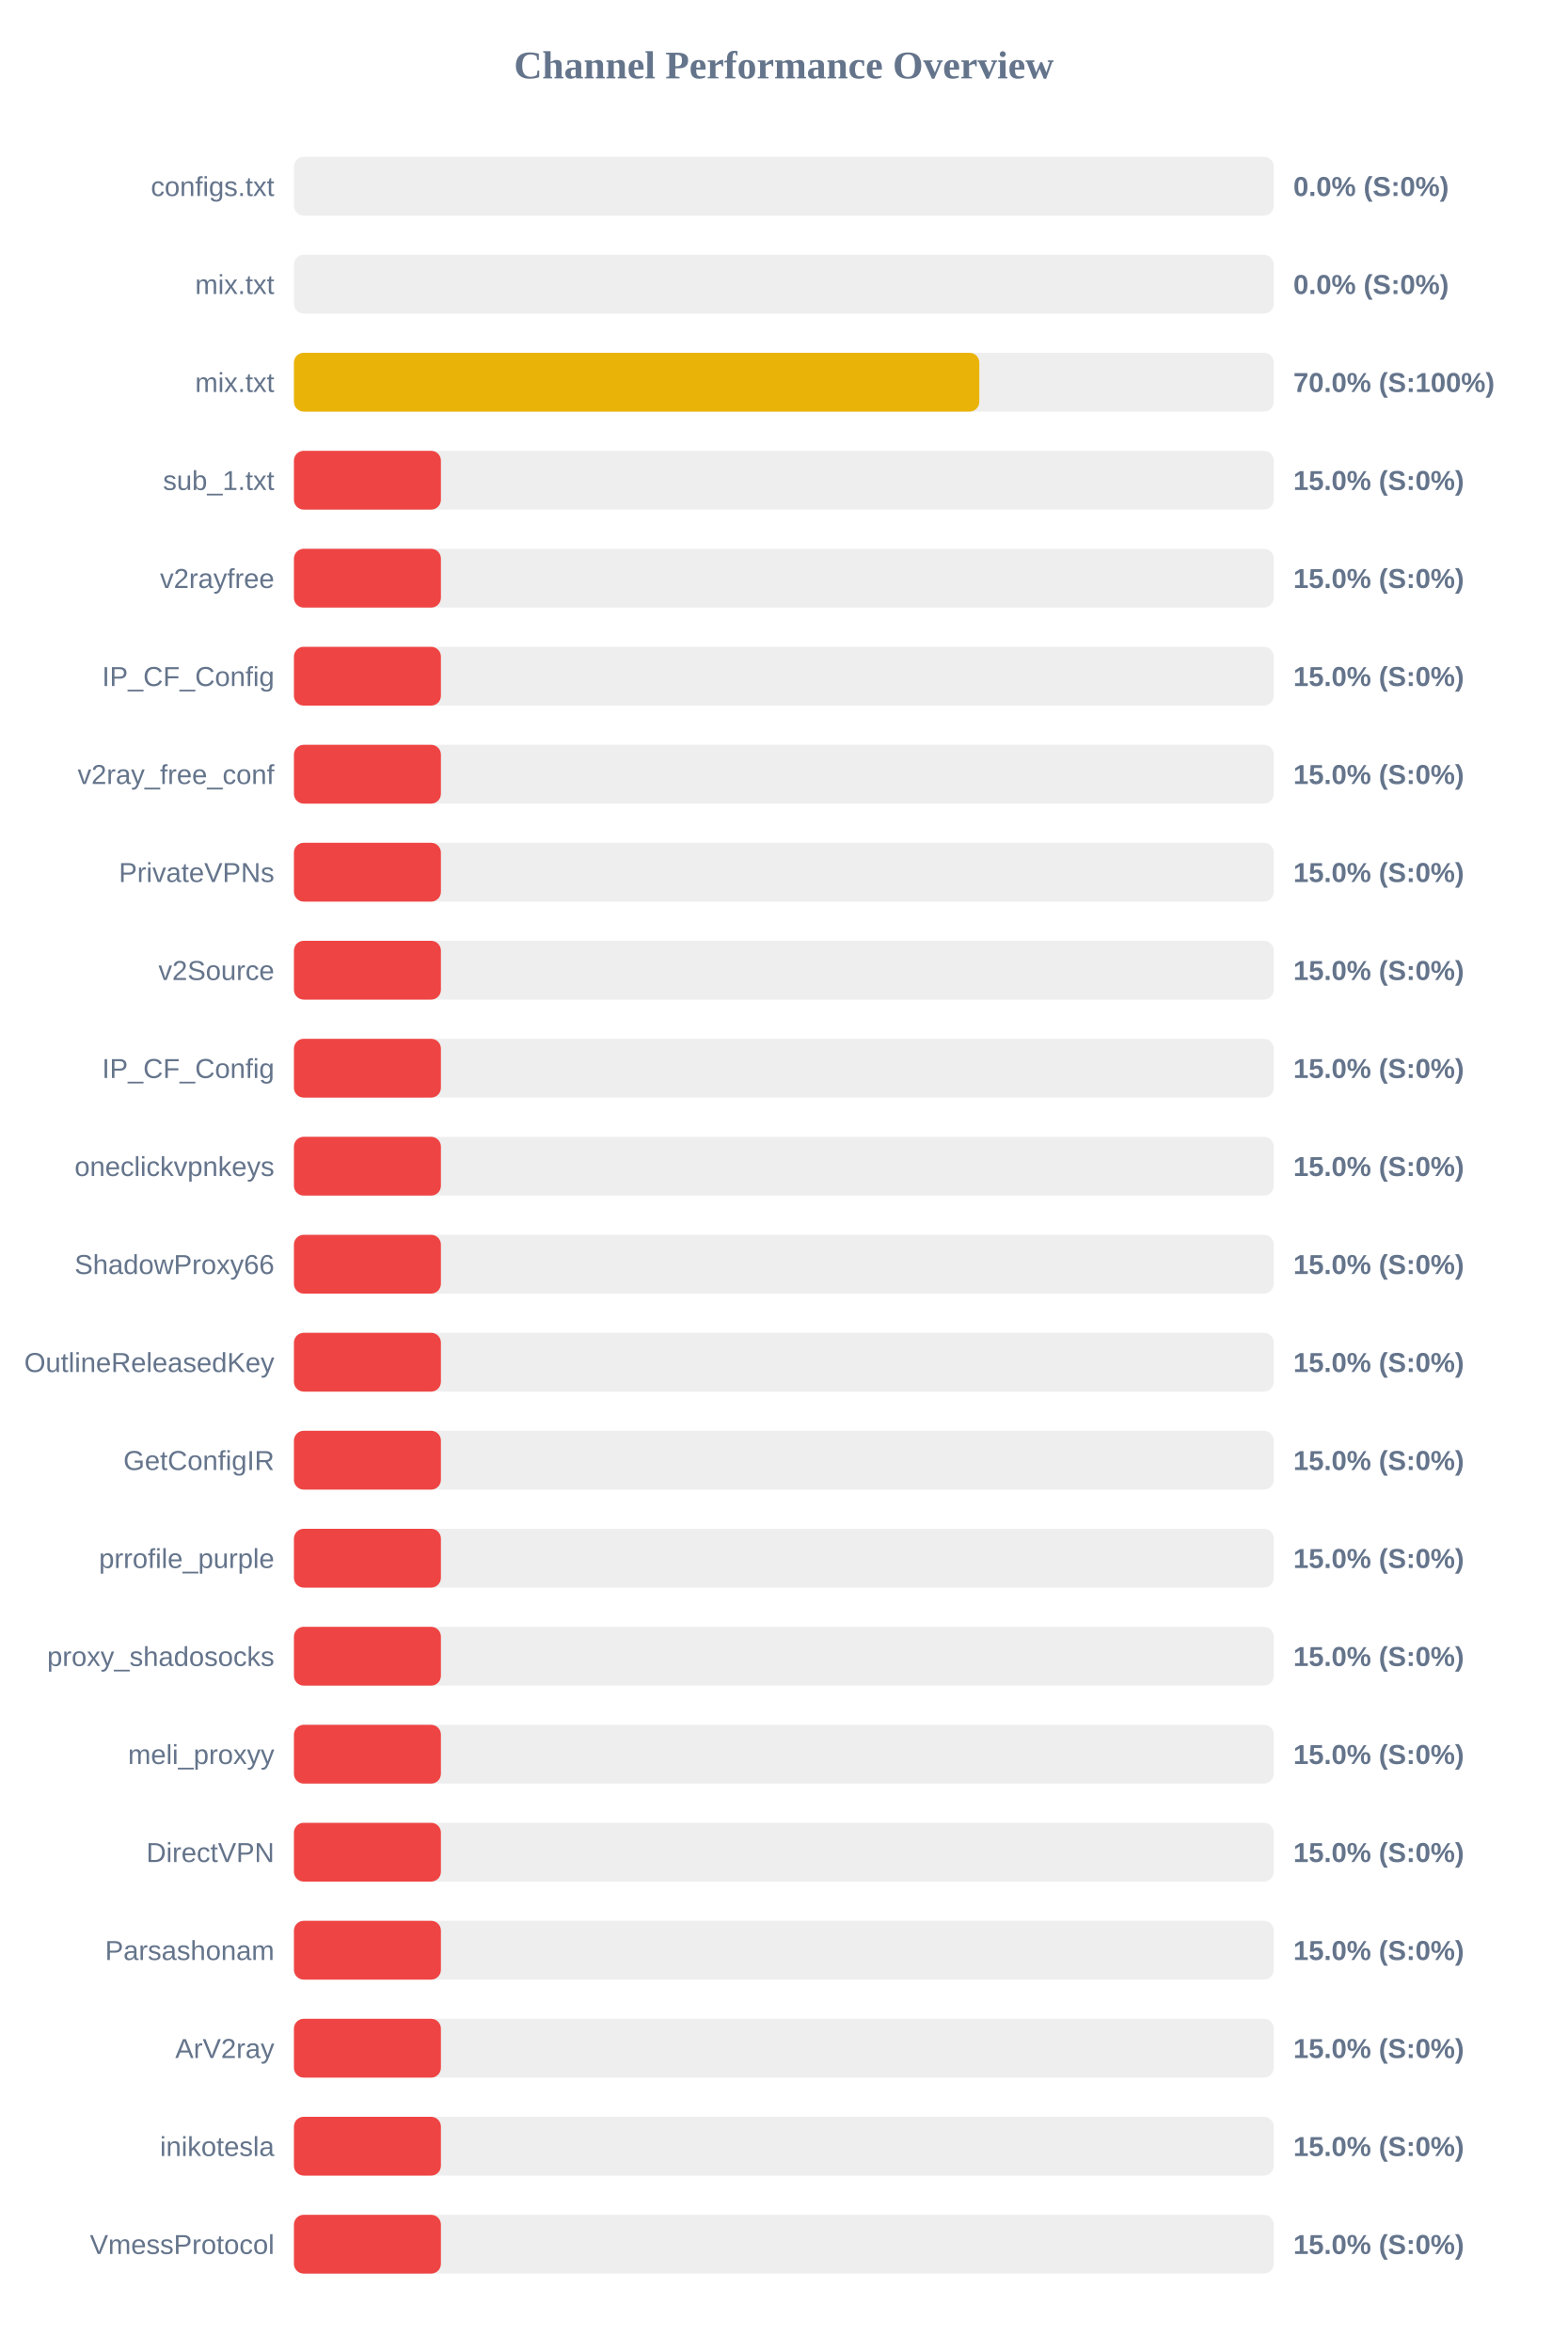
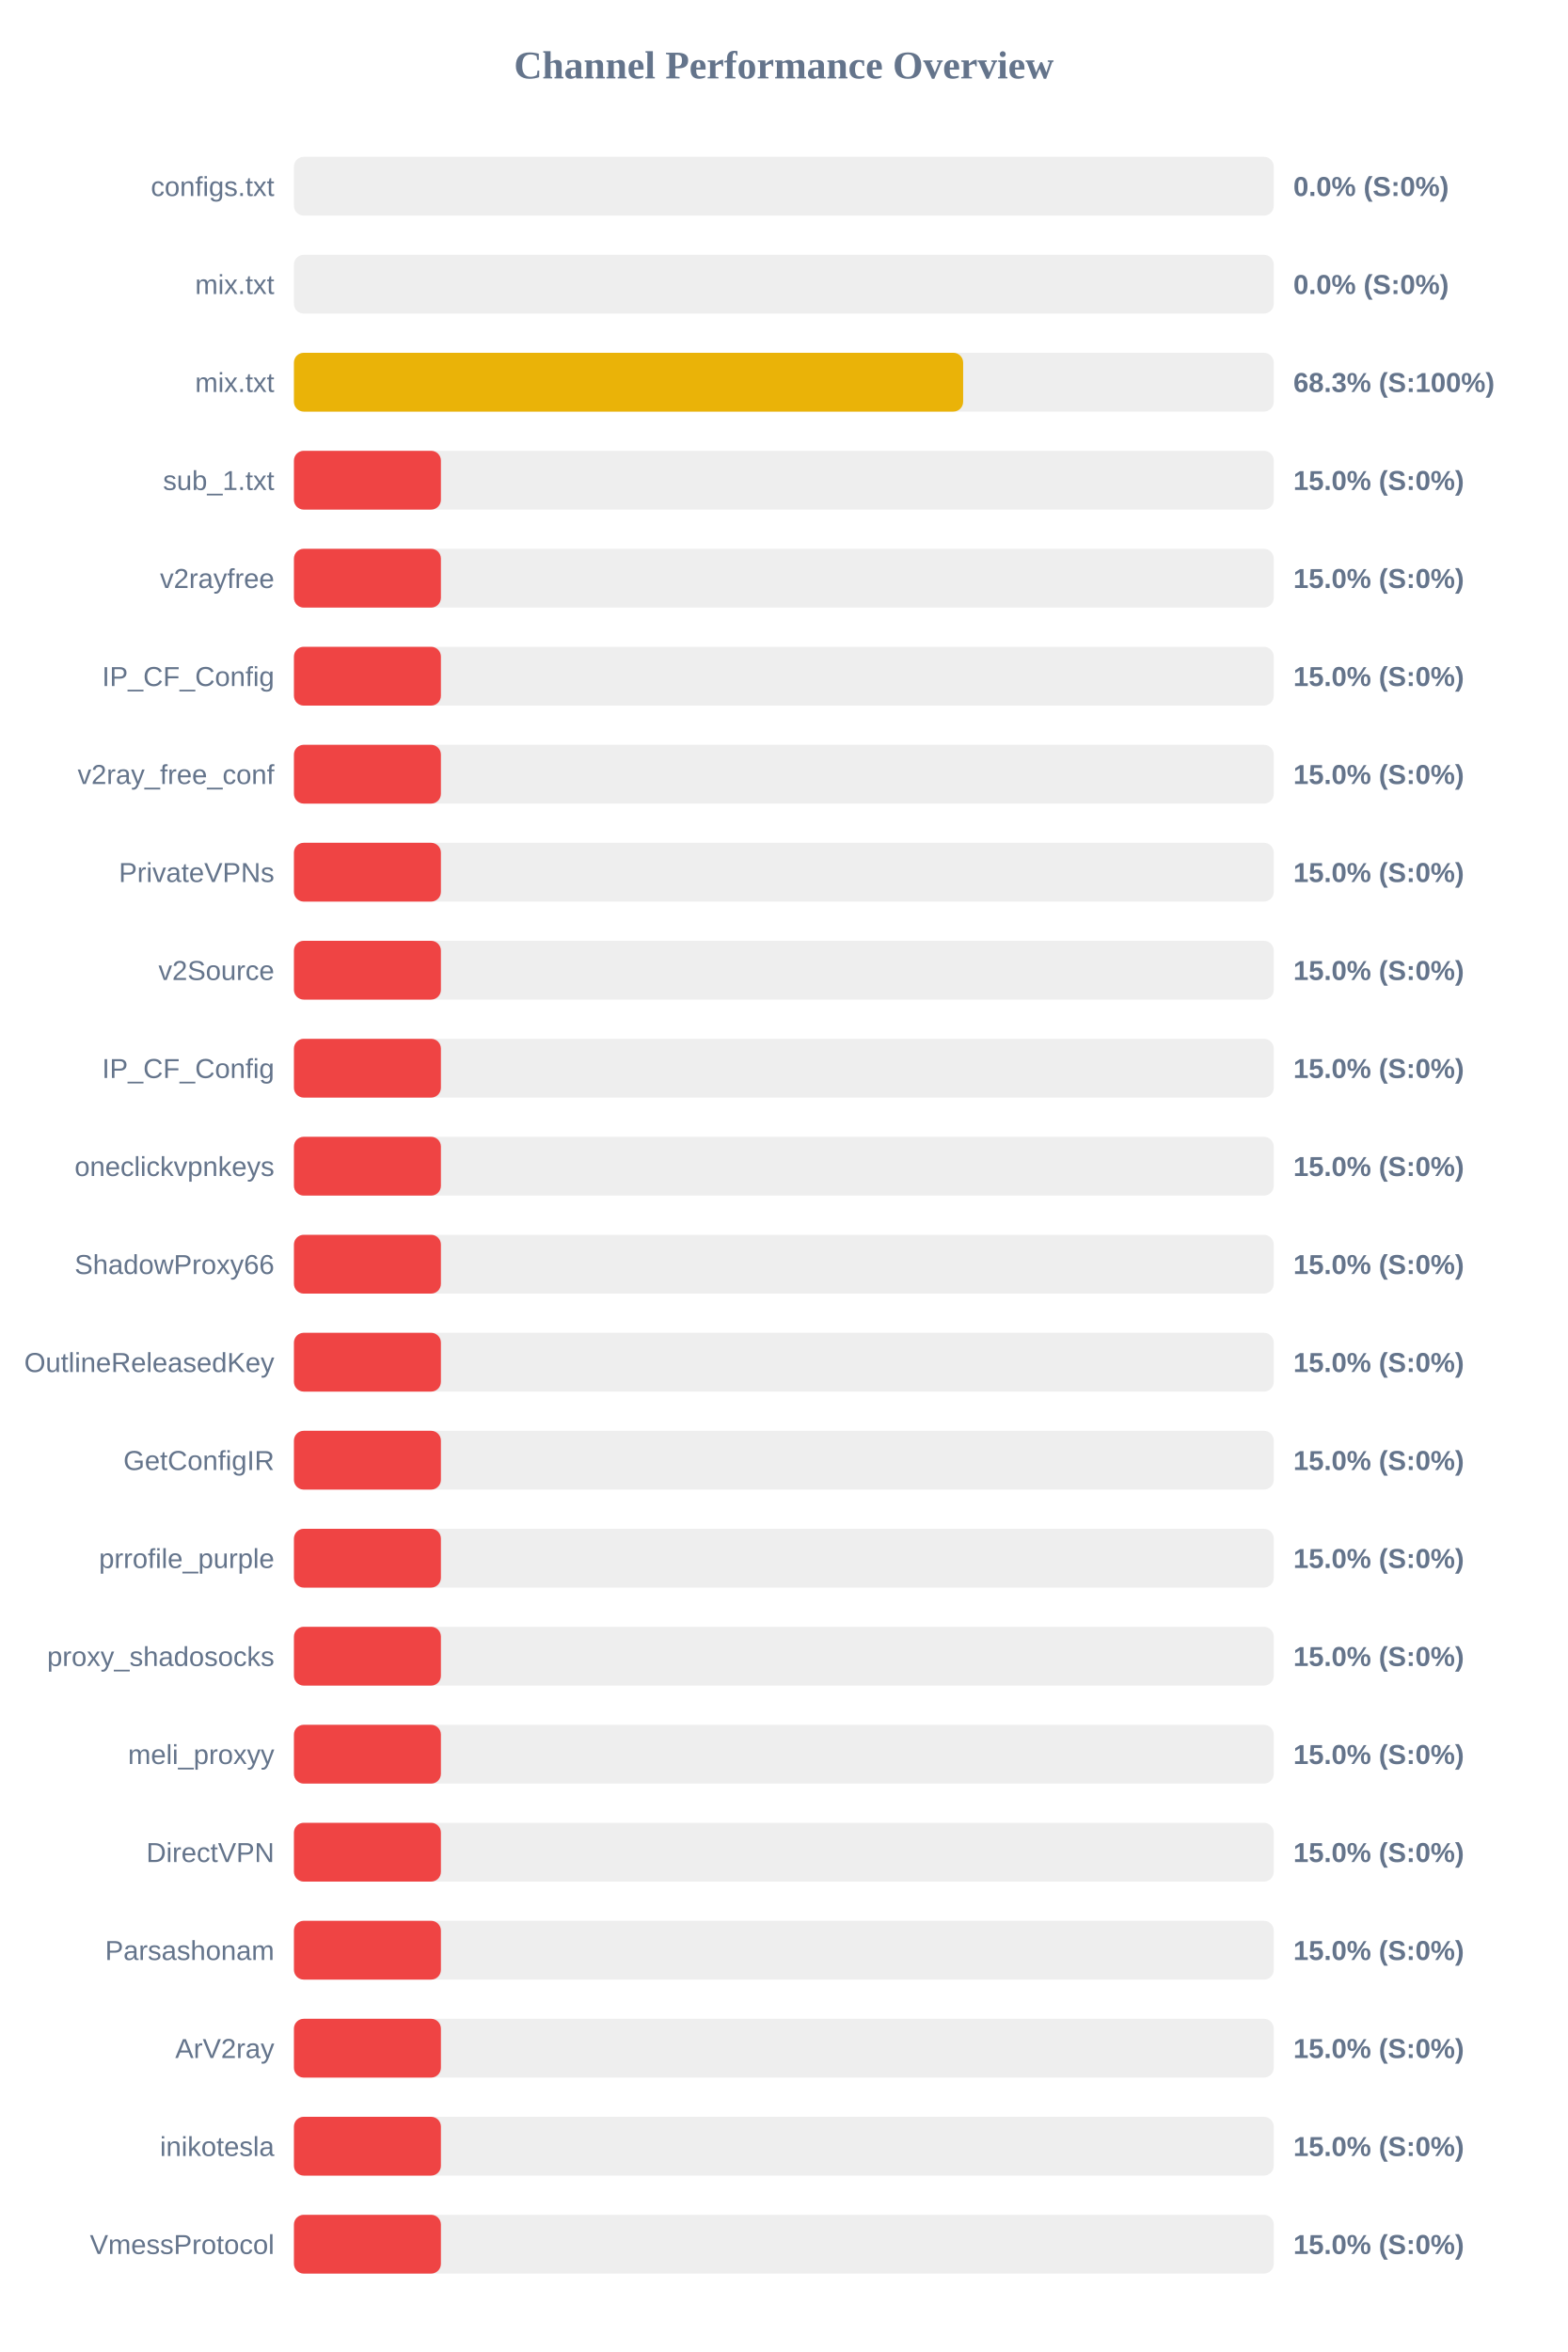
<svg xmlns="http://www.w3.org/2000/svg" width="800" height="1200" version="1.1">
  <style>
        .row { font: 14px Arial; fill: #64748b; }
        .score { font: bold 14px Arial; fill: #64748b; }
    </style>
  <text x="400" y="40" text-anchor="middle" font-size="20px" font-weight="bold" fill="#64748b">Channel Performance Overview</text>
  <rect x="150" y="80" width="500" height="30" fill="#eee" rx="5" />
  <rect x="150" y="80" width="0.0" height="30" fill="#ef4444" rx="5" />
  <text x="140" y="100" text-anchor="end" class="row">configs.txt</text>
  <text x="660" y="100" text-anchor="start" class="score">0.0% (S:0%)</text>
  <rect x="150" y="130" width="500" height="30" fill="#eee" rx="5" />
  <rect x="150" y="130" width="0.0" height="30" fill="#ef4444" rx="5" />
  <text x="140" y="150" text-anchor="end" class="row">mix.txt</text>
  <text x="660" y="150" text-anchor="start" class="score">0.0% (S:0%)</text>
  <rect x="150" y="180" width="500" height="30" fill="#eee" rx="5" />
-   <rect x="150" y="180" width="349.75" height="30" fill="#eab308" rx="5" />
+   <rect x="150" y="180" width="341.5" height="30" fill="#eab308" rx="5" />
  <text x="140" y="200" text-anchor="end" class="row">mix.txt</text>
-   <text x="660" y="200" text-anchor="start" class="score">70.0% (S:100%)</text>
+   <text x="660" y="200" text-anchor="start" class="score">68.3% (S:100%)</text>
  <rect x="150" y="230" width="500" height="30" fill="#eee" rx="5" />
  <rect x="150" y="230" width="75.0" height="30" fill="#ef4444" rx="5" />
  <text x="140" y="250" text-anchor="end" class="row">sub_1.txt</text>
  <text x="660" y="250" text-anchor="start" class="score">15.0% (S:0%)</text>
  <rect x="150" y="280" width="500" height="30" fill="#eee" rx="5" />
  <rect x="150" y="280" width="75.0" height="30" fill="#ef4444" rx="5" />
  <text x="140" y="300" text-anchor="end" class="row">v2rayfree</text>
  <text x="660" y="300" text-anchor="start" class="score">15.0% (S:0%)</text>
  <rect x="150" y="330" width="500" height="30" fill="#eee" rx="5" />
  <rect x="150" y="330" width="75.0" height="30" fill="#ef4444" rx="5" />
  <text x="140" y="350" text-anchor="end" class="row">IP_CF_Config</text>
  <text x="660" y="350" text-anchor="start" class="score">15.0% (S:0%)</text>
  <rect x="150" y="380" width="500" height="30" fill="#eee" rx="5" />
  <rect x="150" y="380" width="75.0" height="30" fill="#ef4444" rx="5" />
  <text x="140" y="400" text-anchor="end" class="row">v2ray_free_conf</text>
  <text x="660" y="400" text-anchor="start" class="score">15.0% (S:0%)</text>
  <rect x="150" y="430" width="500" height="30" fill="#eee" rx="5" />
  <rect x="150" y="430" width="75.0" height="30" fill="#ef4444" rx="5" />
  <text x="140" y="450" text-anchor="end" class="row">PrivateVPNs</text>
  <text x="660" y="450" text-anchor="start" class="score">15.0% (S:0%)</text>
  <rect x="150" y="480" width="500" height="30" fill="#eee" rx="5" />
  <rect x="150" y="480" width="75.0" height="30" fill="#ef4444" rx="5" />
  <text x="140" y="500" text-anchor="end" class="row">v2Source</text>
  <text x="660" y="500" text-anchor="start" class="score">15.0% (S:0%)</text>
  <rect x="150" y="530" width="500" height="30" fill="#eee" rx="5" />
  <rect x="150" y="530" width="75.0" height="30" fill="#ef4444" rx="5" />
  <text x="140" y="550" text-anchor="end" class="row">IP_CF_Config</text>
  <text x="660" y="550" text-anchor="start" class="score">15.0% (S:0%)</text>
  <rect x="150" y="580" width="500" height="30" fill="#eee" rx="5" />
  <rect x="150" y="580" width="75.0" height="30" fill="#ef4444" rx="5" />
  <text x="140" y="600" text-anchor="end" class="row">oneclickvpnkeys</text>
  <text x="660" y="600" text-anchor="start" class="score">15.0% (S:0%)</text>
  <rect x="150" y="630" width="500" height="30" fill="#eee" rx="5" />
  <rect x="150" y="630" width="75.0" height="30" fill="#ef4444" rx="5" />
  <text x="140" y="650" text-anchor="end" class="row">ShadowProxy66</text>
  <text x="660" y="650" text-anchor="start" class="score">15.0% (S:0%)</text>
  <rect x="150" y="680" width="500" height="30" fill="#eee" rx="5" />
  <rect x="150" y="680" width="75.0" height="30" fill="#ef4444" rx="5" />
  <text x="140" y="700" text-anchor="end" class="row">OutlineReleasedKey</text>
  <text x="660" y="700" text-anchor="start" class="score">15.0% (S:0%)</text>
  <rect x="150" y="730" width="500" height="30" fill="#eee" rx="5" />
  <rect x="150" y="730" width="75.0" height="30" fill="#ef4444" rx="5" />
  <text x="140" y="750" text-anchor="end" class="row">GetConfigIR</text>
  <text x="660" y="750" text-anchor="start" class="score">15.0% (S:0%)</text>
  <rect x="150" y="780" width="500" height="30" fill="#eee" rx="5" />
  <rect x="150" y="780" width="75.0" height="30" fill="#ef4444" rx="5" />
  <text x="140" y="800" text-anchor="end" class="row">prrofile_purple</text>
  <text x="660" y="800" text-anchor="start" class="score">15.0% (S:0%)</text>
  <rect x="150" y="830" width="500" height="30" fill="#eee" rx="5" />
  <rect x="150" y="830" width="75.0" height="30" fill="#ef4444" rx="5" />
  <text x="140" y="850" text-anchor="end" class="row">proxy_shadosocks</text>
  <text x="660" y="850" text-anchor="start" class="score">15.0% (S:0%)</text>
  <rect x="150" y="880" width="500" height="30" fill="#eee" rx="5" />
  <rect x="150" y="880" width="75.0" height="30" fill="#ef4444" rx="5" />
  <text x="140" y="900" text-anchor="end" class="row">meli_proxyy</text>
  <text x="660" y="900" text-anchor="start" class="score">15.0% (S:0%)</text>
  <rect x="150" y="930" width="500" height="30" fill="#eee" rx="5" />
  <rect x="150" y="930" width="75.0" height="30" fill="#ef4444" rx="5" />
  <text x="140" y="950" text-anchor="end" class="row">DirectVPN</text>
  <text x="660" y="950" text-anchor="start" class="score">15.0% (S:0%)</text>
  <rect x="150" y="980" width="500" height="30" fill="#eee" rx="5" />
  <rect x="150" y="980" width="75.0" height="30" fill="#ef4444" rx="5" />
  <text x="140" y="1000" text-anchor="end" class="row">Parsashonam</text>
  <text x="660" y="1000" text-anchor="start" class="score">15.0% (S:0%)</text>
  <rect x="150" y="1030" width="500" height="30" fill="#eee" rx="5" />
  <rect x="150" y="1030" width="75.0" height="30" fill="#ef4444" rx="5" />
  <text x="140" y="1050" text-anchor="end" class="row">ArV2ray</text>
  <text x="660" y="1050" text-anchor="start" class="score">15.0% (S:0%)</text>
  <rect x="150" y="1080" width="500" height="30" fill="#eee" rx="5" />
  <rect x="150" y="1080" width="75.0" height="30" fill="#ef4444" rx="5" />
  <text x="140" y="1100" text-anchor="end" class="row">inikotesla</text>
  <text x="660" y="1100" text-anchor="start" class="score">15.0% (S:0%)</text>
  <rect x="150" y="1130" width="500" height="30" fill="#eee" rx="5" />
  <rect x="150" y="1130" width="75.0" height="30" fill="#ef4444" rx="5" />
  <text x="140" y="1150" text-anchor="end" class="row">VmessProtocol</text>
  <text x="660" y="1150" text-anchor="start" class="score">15.0% (S:0%)</text>
</svg>
